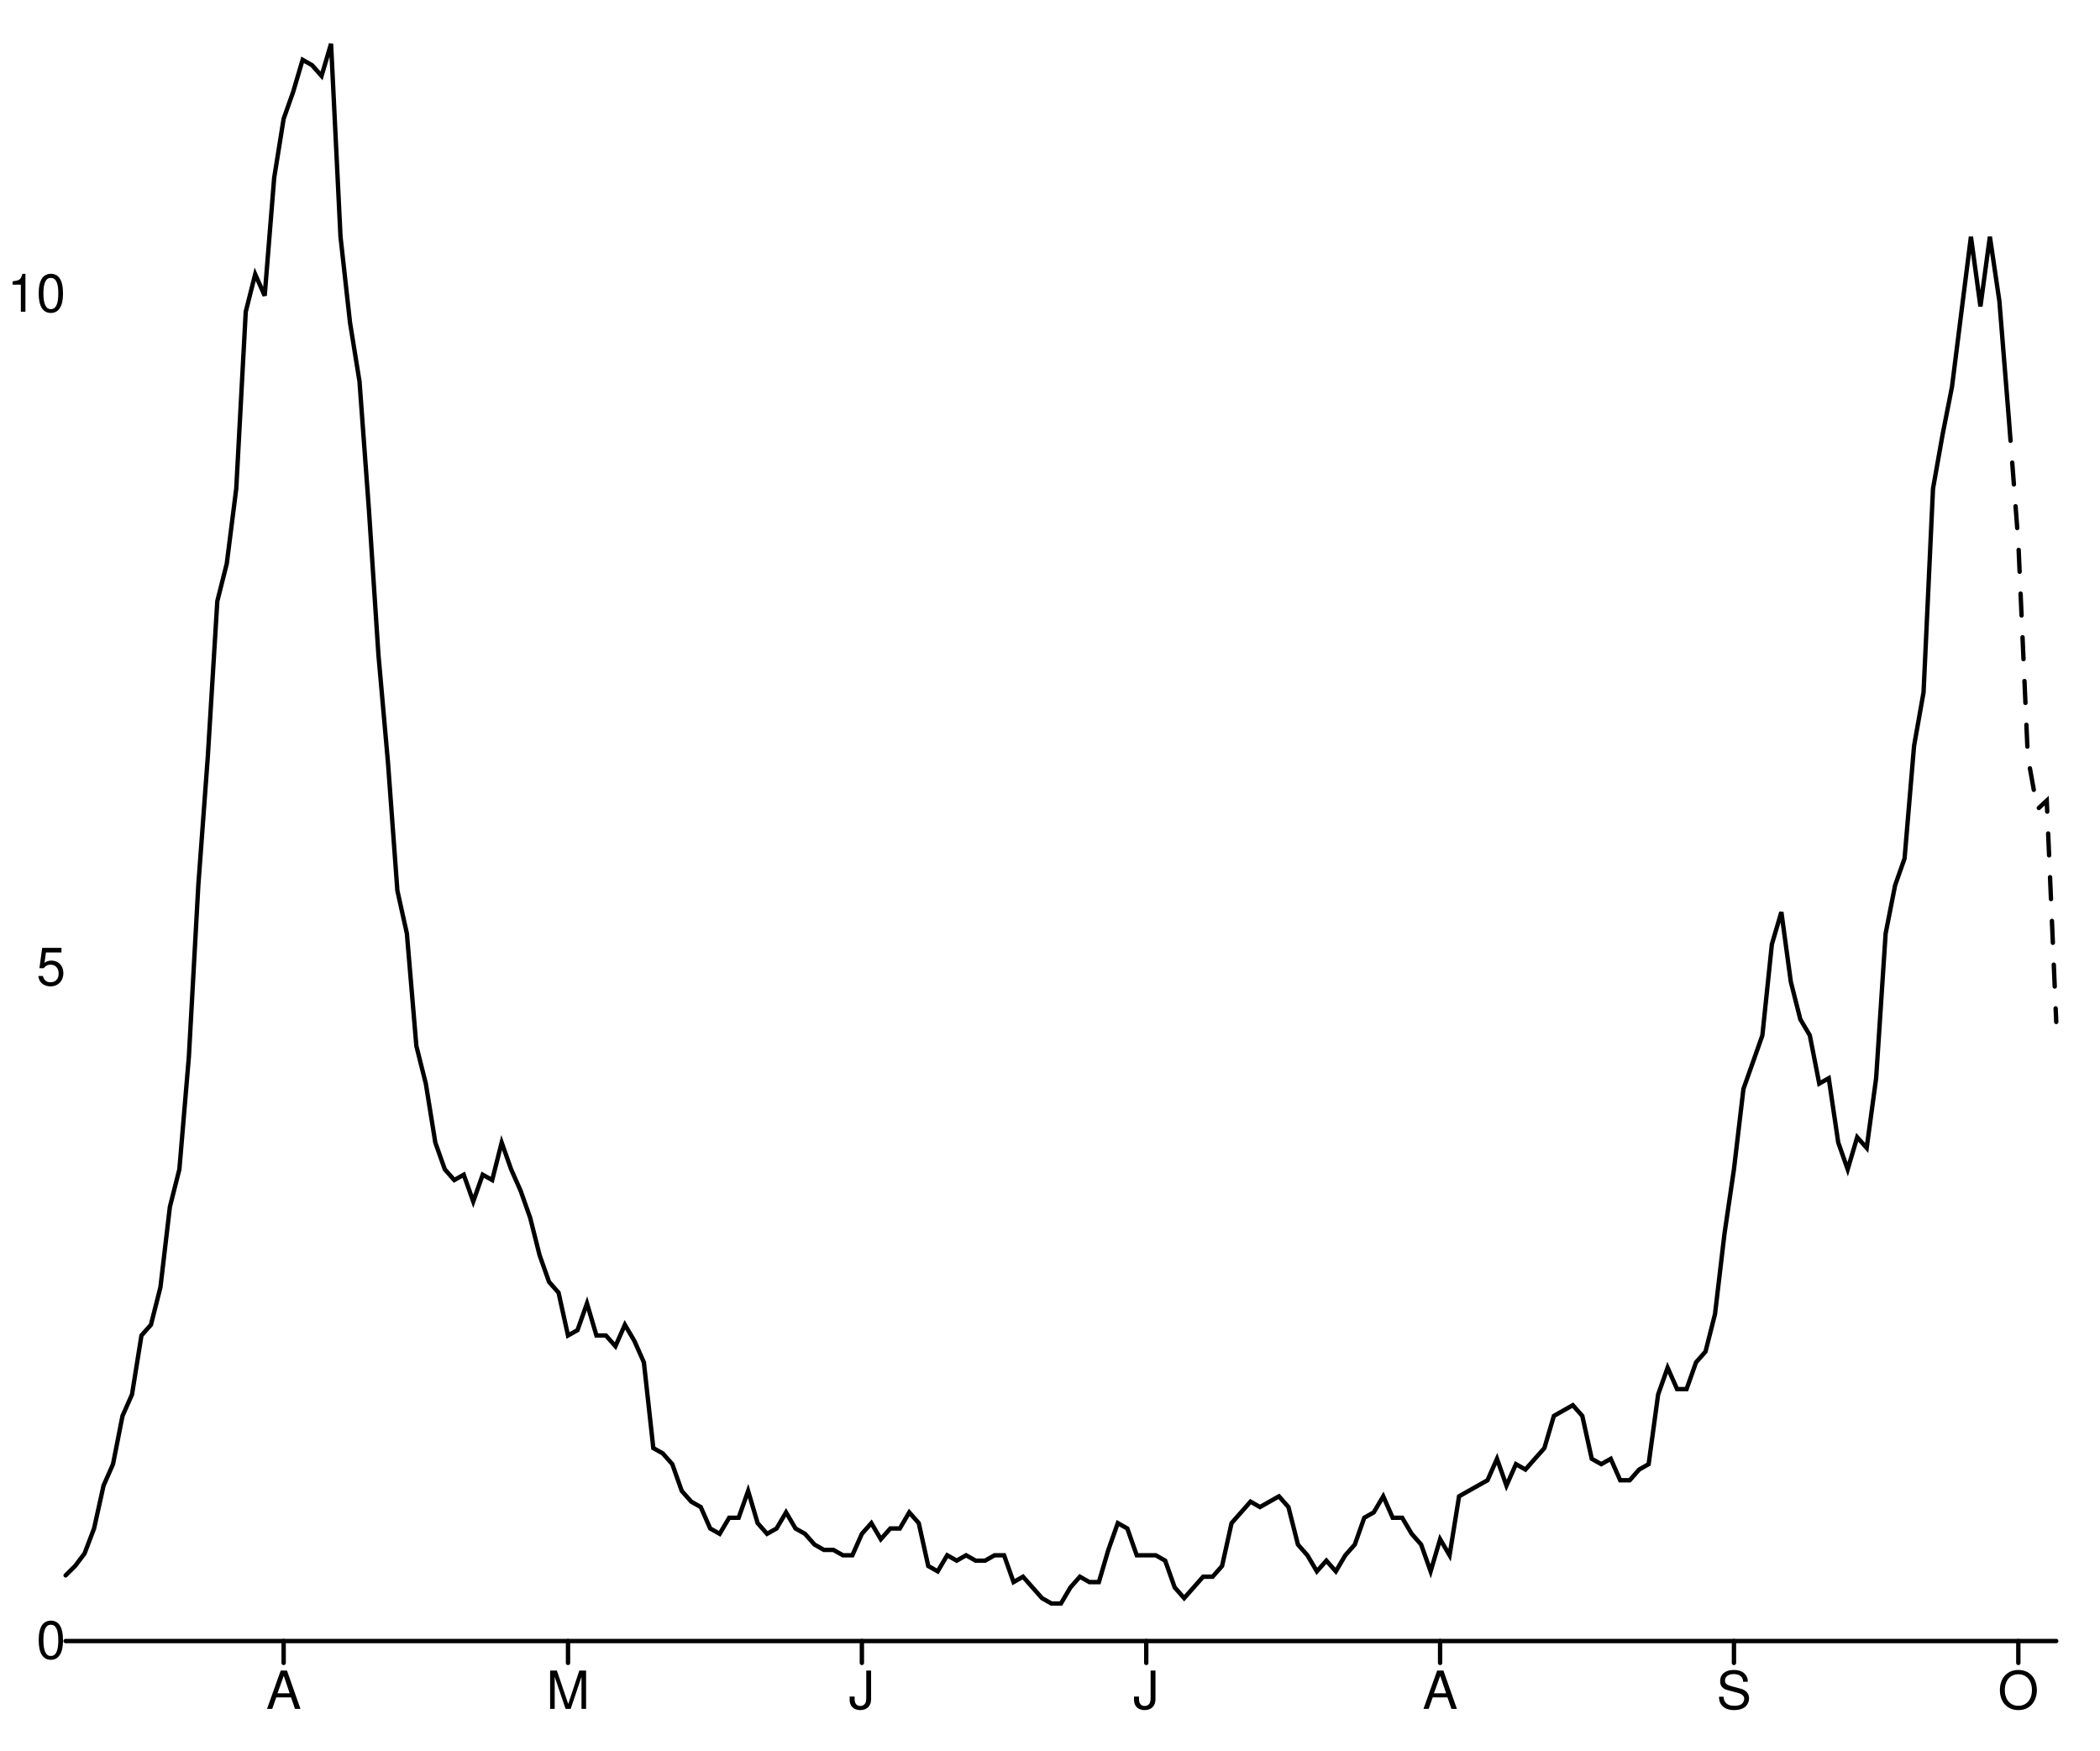
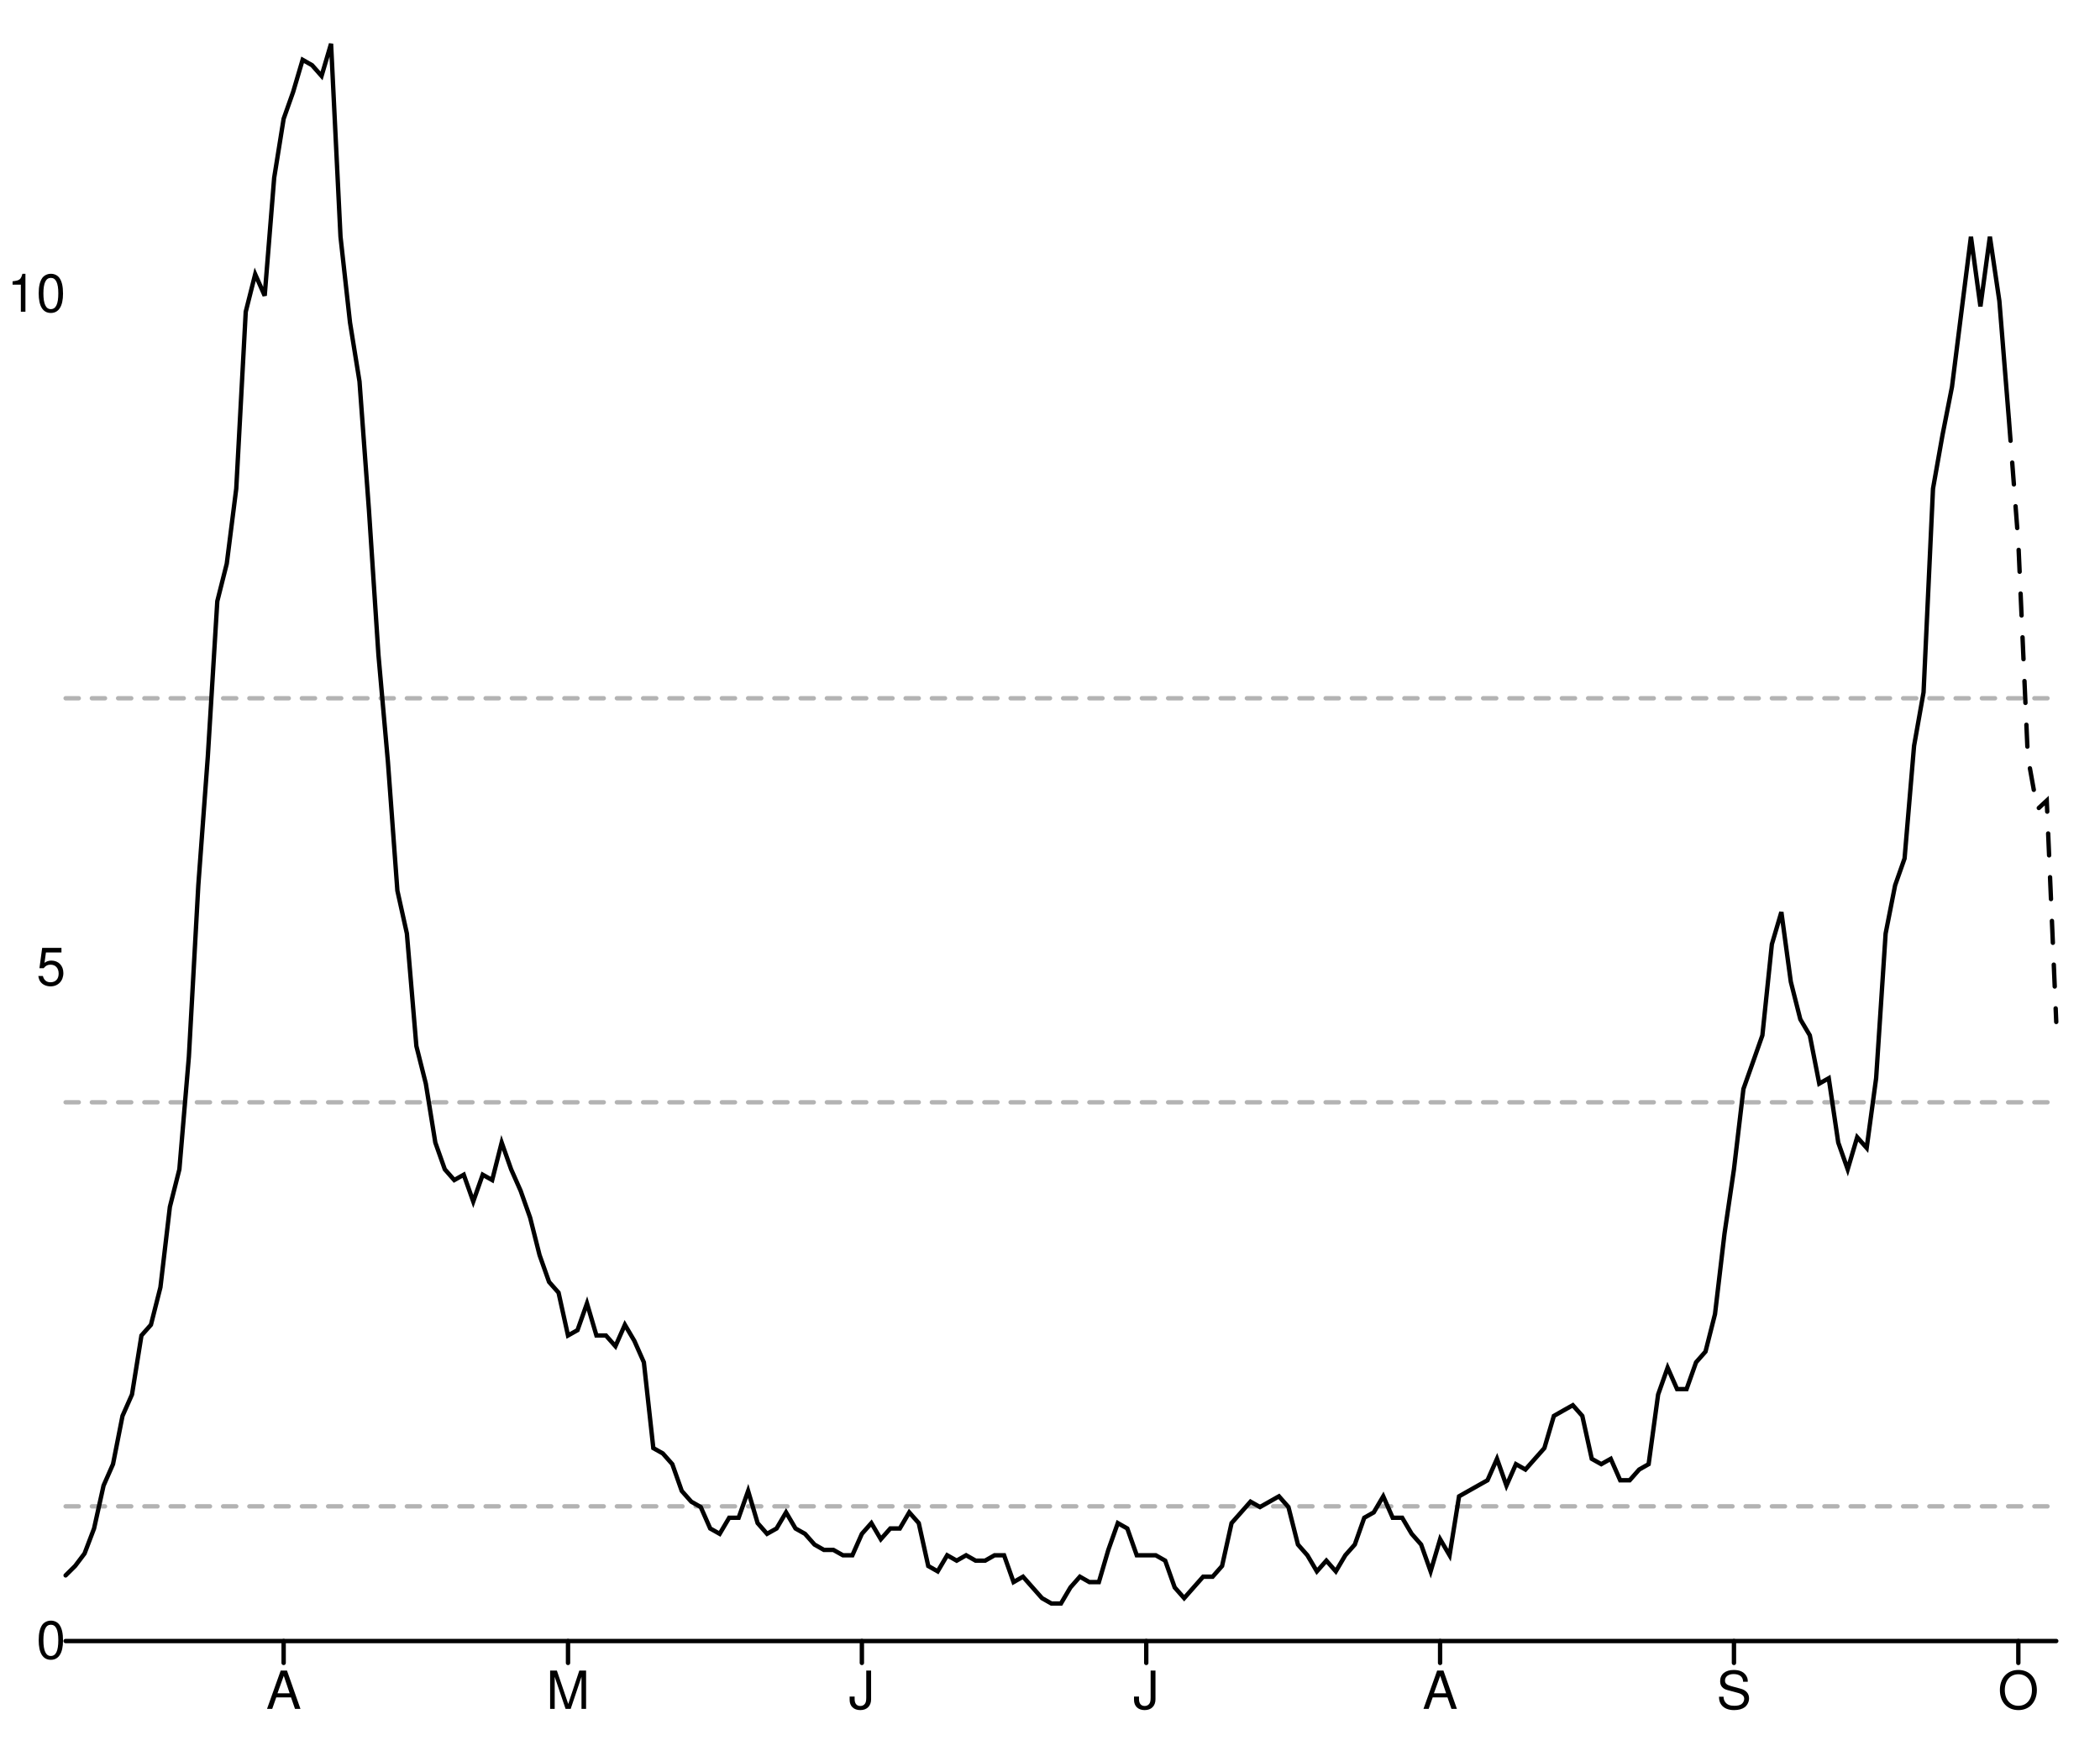
<svg xmlns="http://www.w3.org/2000/svg" width="480" height="400" viewBox="0 0 480 400" style="overflow:display" preserveAspectRatio="xMinYMin meet" overflow="visible">
  <defs>
    <style>
	.data-series path.line { fill-opacity: 0; stroke: black; }
	.data-series path.line.dotted { stroke-dasharray: 12 20 }
	.data-series circle { display: none; }
	.data-series:hover path.line, .data-series.on path.line { stroke-width: 1; }
	.data-series:hover circle, .data-series.on circle { display: inline; }
	.data-series circle:hover, .data-series circle.on { r: 1px!important; }
	.graph-grid { font-family: "Helvetica Neue",Helvetica,Arial,"Lucida Grande",sans-serif; }
	.graph-grid line { stroke: black; stroke-width: 1; stroke-linecap: round; }
	.graph-grid.graph-grid-x text { text-anchor: middle; dominant-baseline: hanging; transform: translateY(10px); }
	.graph-grid.graph-grid-y text { text-anchor: end; dominant-baseline: middle; transform: translateX(-10px); }
	</style>
  </defs>
  <g class="graph-grid graph-grid-y">
    <line x1="15" y1="375" x2="470" y2="375" data-left="15" />
    <text x="25" y="375" text-anchor="end">0</text>
    <text x="25" y="221.113" text-anchor="end">5</text>
    <text x="25" y="67.226" text-anchor="end">10</text>
    <text style="text-anchor:middle;dominant-baseline:hanging;font-weight:bold;transform: translateY(192.5px) rotate(-90deg);" />
  </g>
  <g class="graph-grid graph-grid-x">
    <line class="tick" x1="64.833" y1="375" x2="64.833" y2="380" />
    <text x="64.833" y="375" text-anchor="middle">A</text>
    <line class="tick" x1="129.833" y1="375" x2="129.833" y2="380" />
    <text x="129.833" y="375" text-anchor="middle">M</text>
    <line class="tick" x1="197" y1="375" x2="197" y2="380" />
    <text x="197" y="375" text-anchor="middle">J</text>
    <line class="tick" x1="262" y1="375" x2="262" y2="380" />
    <text x="262" y="375" text-anchor="middle">J</text>
    <line class="tick" x1="329.167" y1="375" x2="329.167" y2="380" />
    <text x="329.167" y="375" text-anchor="middle">A</text>
    <line class="tick" x1="396.333" y1="375" x2="396.333" y2="380" />
    <text x="396.333" y="375" text-anchor="middle">S</text>
    <line class="tick" x1="461.333" y1="375" x2="461.333" y2="380" />
    <text x="461.333" y="375" text-anchor="middle">O</text>
    <text style="text-anchor:middle;dominant-baseline:hanging;font-weight:bold;transform: translateY(192.5px) rotate(-90deg);" />
  </g>
+   <g data-series="widespread" class="data-series">
+     <path d="M 15.00,159.56L 470.00,159.56" id="E09000025-level-0" class="line" stroke-width="1" stroke-linecap="round" stroke-dasharray="3,3" fill-opacity="0.3" opacity="0.3" />
+   </g>
+   <g data-series="substantial" class="data-series">
+     <path d="M 15.00,251.89L 470.00,251.89" id="E09000025-level-1" class="line" stroke-width="1" stroke-linecap="round" stroke-dasharray="3,3" fill-opacity="0.3" opacity="0.3" />
+   </g>
+   <g data-series="moderate" class="data-series">
+     <path d="M 15.00,344.22L 470.00,344.22" id="E09000025-level-2" class="line" stroke-width="1" stroke-linecap="round" stroke-dasharray="3,3" fill-opacity="0.3" opacity="0.3" />
+   </g>
  <g data-series="new-cases" class="data-series">
    <path d="M 15.00,360.00L 17.17,357.85L 19.33,354.99L 21.50,349.28L 23.67,339.48L 25.83,334.58L 28.00,323.56L 30.17,318.66L 32.33,305.18L 34.50,302.73L 36.67,294.16L 38.83,275.79L 41.00,267.21L 43.17,241.49L 45.33,202.30L 47.50,172.90L 49.67,137.38L 51.83,128.81L 54.00,111.66L 56.17,71.24L 58.33,62.67L 60.50,67.57L 62.67,40.62L 64.83,27.15L 67.00,21.02L 69.17,13.67L 71.33,14.90L 73.50,17.35L 75.67,10.00L 77.83,54.09L 80.00,73.69L 82.17,87.16L 84.33,116.56L 86.50,149.63L 88.67,174.13L 90.83,203.52L 93.00,213.32L 95.17,239.04L 97.33,247.62L 99.50,261.09L 101.67,267.21L 103.83,269.66L 106.00,268.44L 108.17,274.56L 110.33,268.44L 112.50,269.66L 114.67,261.09L 116.83,267.21L 119.00,272.11L 121.17,278.24L 123.33,286.81L 125.50,292.94L 127.67,295.39L 129.83,305.18L 132.00,303.96L 134.17,297.84L 136.33,305.18L 138.50,305.18L 140.67,307.63L 142.83,302.73L 145.00,306.41L 147.17,311.31L 149.33,330.91L 151.50,332.13L 153.67,334.58L 155.83,340.70L 158.00,343.15L 160.17,344.38L 162.33,349.28L 164.50,350.50L 166.67,346.83L 168.83,346.83L 171.00,340.70L 173.17,348.05L 175.33,350.50L 177.50,349.28L 179.67,345.60L 181.83,349.28L 184.00,350.50L 186.17,352.95L 188.33,354.18L 190.50,354.18L 192.67,355.40L 194.83,355.40L 197.00,350.50L 199.17,348.05L 201.33,351.73L 203.50,349.28L 205.67,349.28L 207.83,345.60L 210.00,348.05L 212.17,357.85L 214.33,359.08L 216.50,355.40L 218.67,356.63L 220.83,355.40L 223.00,356.63L 225.17,356.63L 227.33,355.40L 229.50,355.40L 231.67,361.53L 233.83,360.30L 236.00,362.75L 238.17,365.20L 240.33,366.43L 242.50,366.43L 244.67,362.75L 246.83,360.30L 249.00,361.53L 251.17,361.53L 253.33,354.18L 255.50,348.05L 257.67,349.28L 259.83,355.40L 262.00,355.40L 264.17,355.40L 266.33,356.63L 268.50,362.75L 270.67,365.20L 272.83,362.75L 275.00,360.30L 277.17,360.30L 279.33,357.85L 281.50,348.05L 283.67,345.60L 285.83,343.15L 288.00,344.38L 290.17,343.15L 292.33,341.93L 294.50,344.38L 296.67,352.95L 298.83,355.40L 301.00,359.08L 303.17,356.63L 305.33,359.08L 307.50,355.40L 309.67,352.95L 311.83,346.83L 314.00,345.60L 316.17,341.93L 318.33,346.83L 320.50,346.83L 322.67,350.50L 324.83,352.95L 327.00,359.08L 329.17,351.73L 331.33,355.40L 333.50,341.93L 335.67,340.70L 337.83,339.48L 340.00,338.26L 342.17,333.36L 344.33,339.48L 346.50,334.58L 348.67,335.81L 350.83,333.36L 353.00,330.91L 355.17,323.56L 357.33,322.33L 359.50,321.11L 361.67,323.56L 363.83,333.36L 366.00,334.58L 368.17,333.36L 370.33,338.26L 372.50,338.26L 374.67,335.81L 376.83,334.58L 379.00,318.66L 381.17,312.53L 383.33,317.43L 385.50,317.43L 387.67,311.31L 389.83,308.86L 392.00,300.29L 394.17,281.91L 396.33,267.21L 398.50,248.84L 400.67,242.72L 402.83,236.59L 405.00,215.77L 407.17,208.42L 409.33,224.35L 411.50,232.92L 413.67,236.59L 415.83,247.62L 418.00,246.39L 420.17,261.09L 422.33,267.21L 424.50,259.87L 426.67,262.32L 428.83,246.39L 431.00,213.32L 433.17,202.30L 435.33,196.17L 437.50,170.45L 439.67,158.20L 441.83,111.66L 444.00,99.41L 446.17,88.39L 448.33,71.24L 450.50,54.09L 452.67,70.02L 454.83,54.09L 457.00,68.79L 459.17,95.74" id="New cases" class="line" stroke-width="1" stroke-linecap="round" />
  </g>
-   <g data-series="new-cases" class="data-series">
-     <path d="M 459.17,95.74L 461.33,123.91L 463.50,172.90L 465.67,184.95L 467.83,182.95L 470.00,233.53" id="New cases" class="line" stroke-width="1" stroke-linecap="round" stroke-dasharray="5,5" />
+   <g data-series="recent-cases" class="data-series">
+     <path d="M 459.17,95.74L 461.33,123.91L 463.50,172.90L 465.67,184.95L 467.83,182.95L 470.00,233.53" id="Recent cases" class="line" stroke-width="1" stroke-linecap="round" stroke-dasharray="5,5" />
  </g>
</svg>
